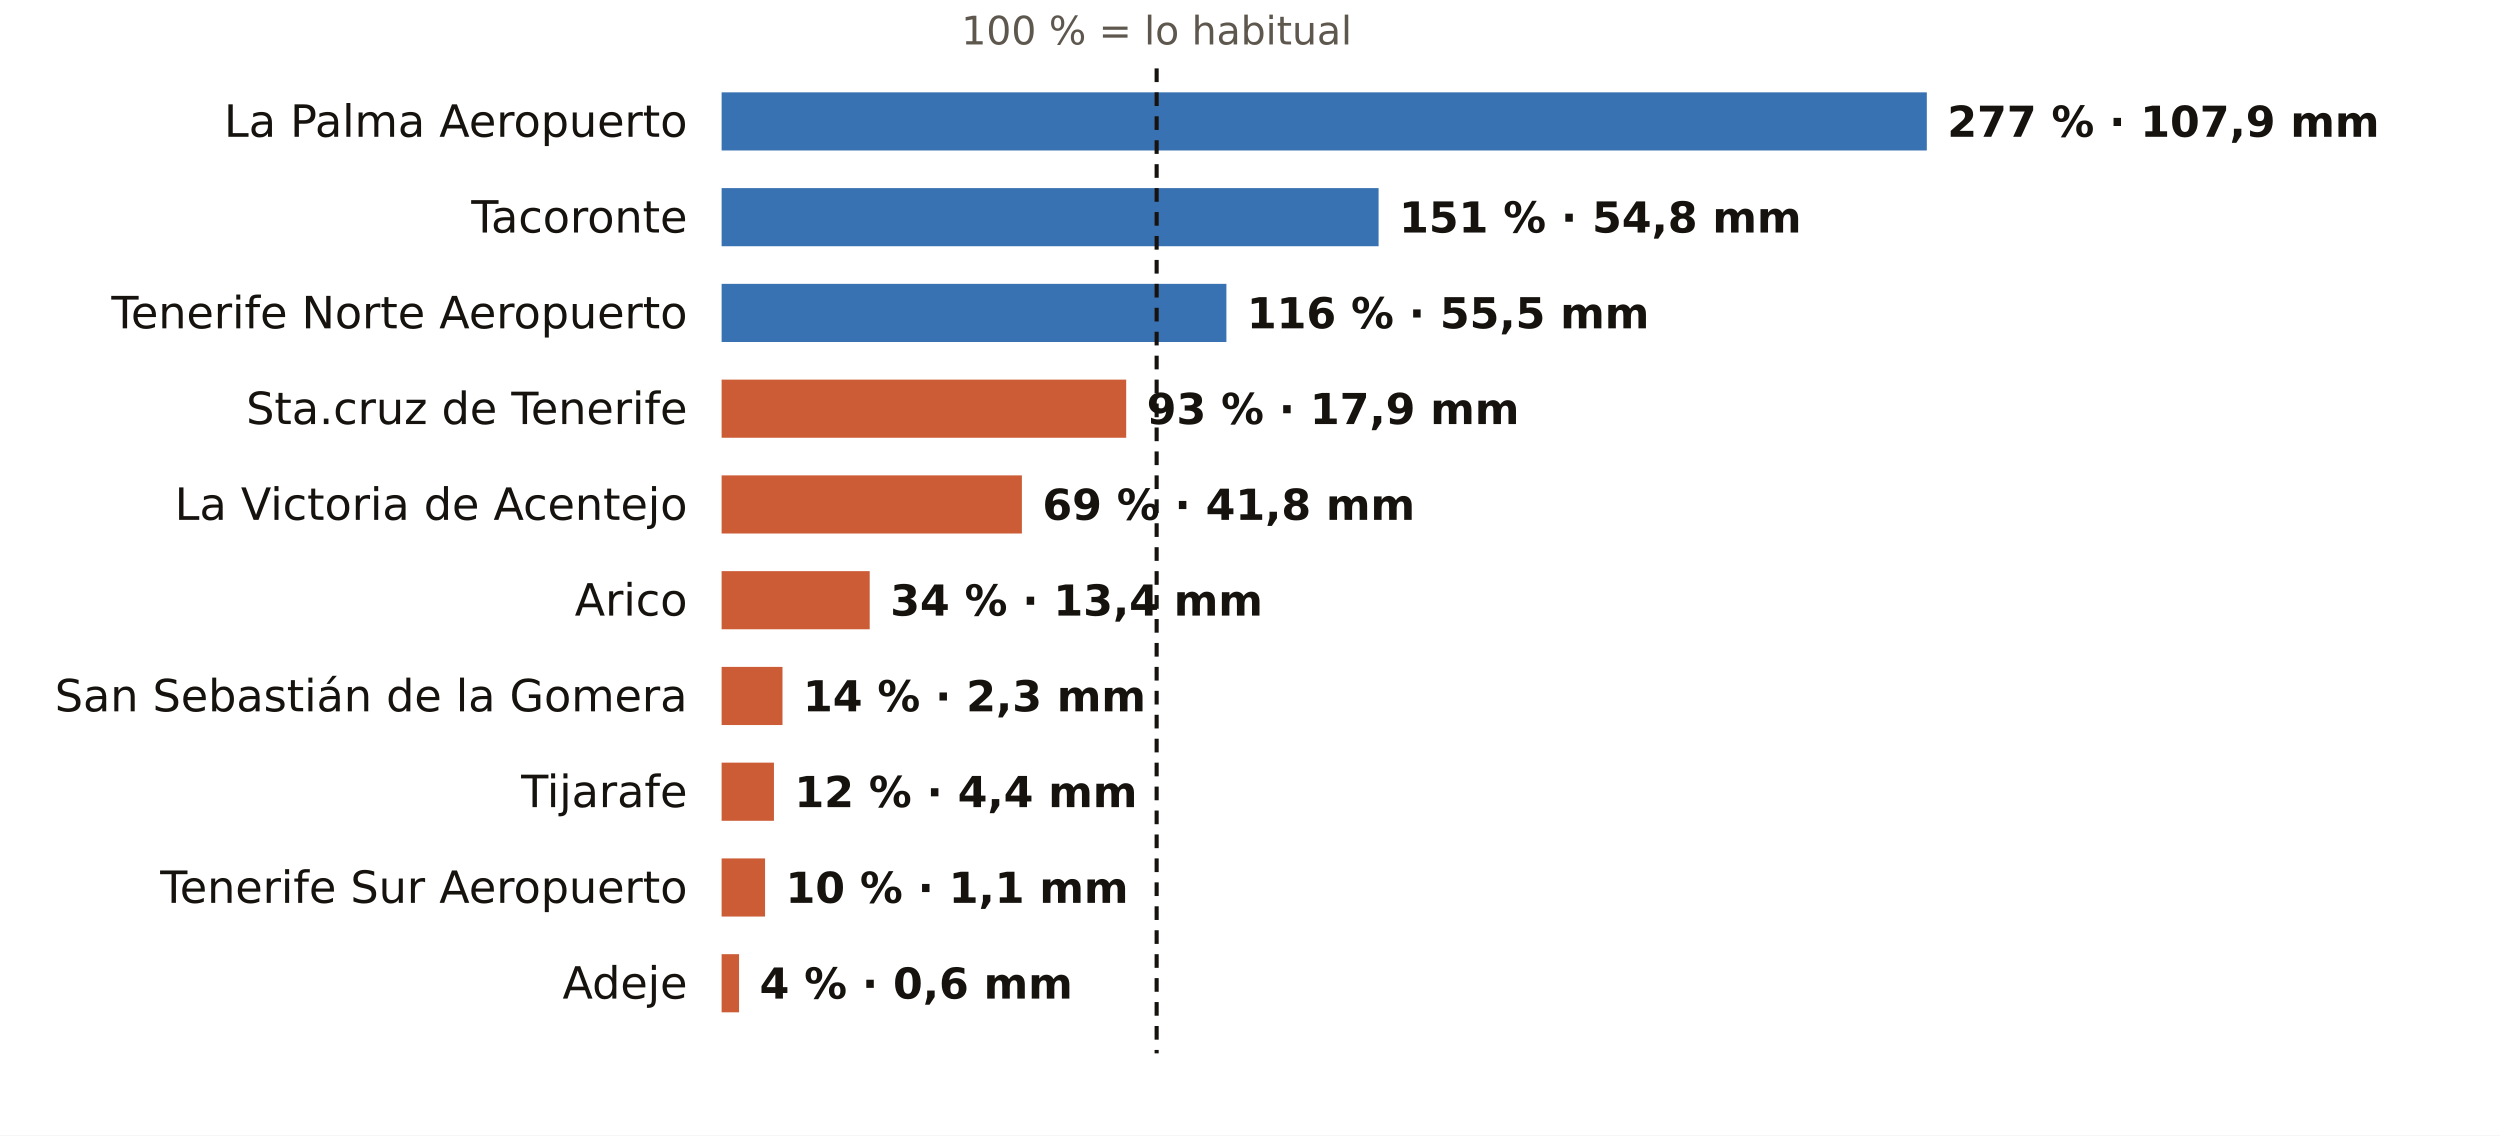
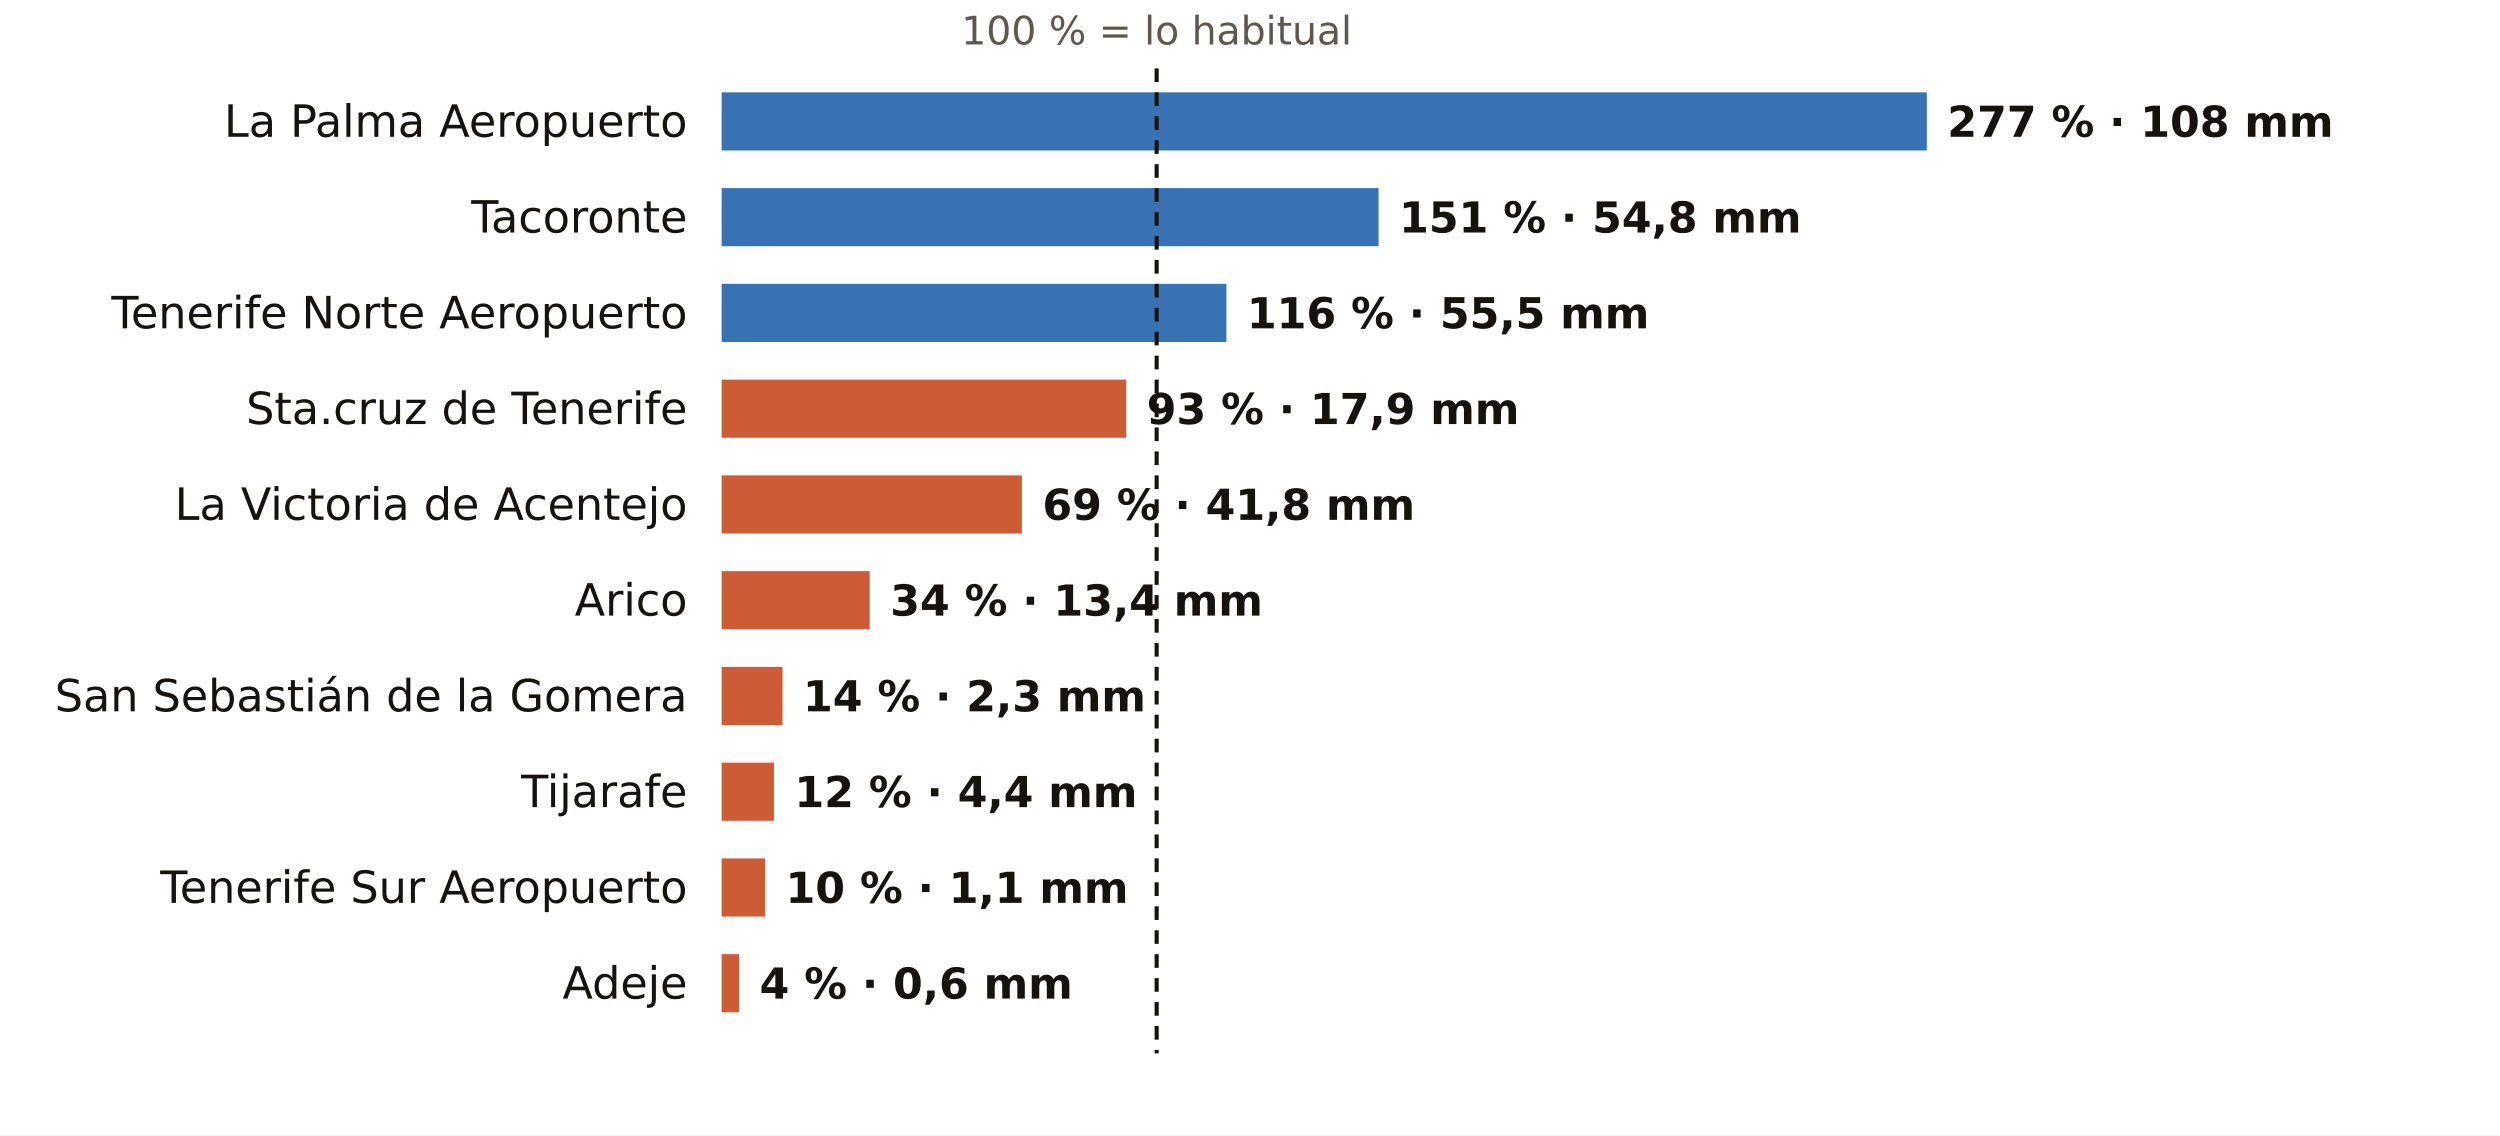
<svg xmlns="http://www.w3.org/2000/svg" viewBox="0 0 731 332" width="731" height="332" role="img" aria-label="El otoño en los pluviómetros de AEMET de Santa Cruz de Tenerife: % de lo habitual">
  <rect width="731" height="332" fill="#FFFFFF" />
  <text x="338.2" y="13.0" font-size="11.5" fill="#5E574E" text-anchor="middle" font-weight="400" font-family="Public Sans, DejaVu Sans, Arial, sans-serif">100 % = lo habitual</text>
  <text x="201.0" y="40.0" font-size="13" fill="#16130F" text-anchor="end" font-weight="500" font-family="Public Sans, DejaVu Sans, Arial, sans-serif">La Palma Aeropuerto</text>
  <rect x="211" y="27" width="352.4" height="17" fill="#1F5FA8" opacity="0.88" />
-   <text x="569.4" y="40.0" font-size="12.5" fill="#16130F" text-anchor="start" font-weight="600" font-family="Public Sans, DejaVu Sans, Arial, sans-serif">277 % · 107,9 mm</text>
+   <text x="569.4" y="40.0" font-size="12.5" fill="#16130F" text-anchor="start" font-weight="600" font-family="Public Sans, DejaVu Sans, Arial, sans-serif">277 % · 108 mm</text>
  <text x="201.0" y="68.0" font-size="13" fill="#16130F" text-anchor="end" font-weight="500" font-family="Public Sans, DejaVu Sans, Arial, sans-serif">Tacoronte</text>
  <rect x="211" y="55" width="192.1" height="17" fill="#1F5FA8" opacity="0.88" />
  <text x="409.1" y="68.0" font-size="12.5" fill="#16130F" text-anchor="start" font-weight="600" font-family="Public Sans, DejaVu Sans, Arial, sans-serif">151 % · 54,8 mm</text>
  <text x="201.0" y="96.0" font-size="13" fill="#16130F" text-anchor="end" font-weight="500" font-family="Public Sans, DejaVu Sans, Arial, sans-serif">Tenerife Norte Aeropuerto</text>
  <rect x="211" y="83" width="147.6" height="17" fill="#1F5FA8" opacity="0.88" />
  <text x="364.6" y="96.0" font-size="12.5" fill="#16130F" text-anchor="start" font-weight="600" font-family="Public Sans, DejaVu Sans, Arial, sans-serif">116 % · 55,5 mm</text>
  <text x="201.0" y="124.0" font-size="13" fill="#16130F" text-anchor="end" font-weight="500" font-family="Public Sans, DejaVu Sans, Arial, sans-serif">Sta.cruz de Tenerife</text>
  <rect x="211" y="111" width="118.3" height="17" fill="#C4461A" opacity="0.88" />
  <text x="335.3" y="124.0" font-size="12.5" fill="#16130F" text-anchor="start" font-weight="600" font-family="Public Sans, DejaVu Sans, Arial, sans-serif">93 % · 17,9 mm</text>
  <text x="201.0" y="152.0" font-size="13" fill="#16130F" text-anchor="end" font-weight="500" font-family="Public Sans, DejaVu Sans, Arial, sans-serif">La Victoria de Acentejo</text>
  <rect x="211" y="139" width="87.8" height="17" fill="#C4461A" opacity="0.88" />
  <text x="304.8" y="152.0" font-size="12.5" fill="#16130F" text-anchor="start" font-weight="600" font-family="Public Sans, DejaVu Sans, Arial, sans-serif">69 % · 41,8 mm</text>
  <text x="201.0" y="180.0" font-size="13" fill="#16130F" text-anchor="end" font-weight="500" font-family="Public Sans, DejaVu Sans, Arial, sans-serif">Arico</text>
  <rect x="211" y="167" width="43.3" height="17" fill="#C4461A" opacity="0.88" />
  <text x="260.3" y="180.0" font-size="12.5" fill="#16130F" text-anchor="start" font-weight="600" font-family="Public Sans, DejaVu Sans, Arial, sans-serif">34 % · 13,4 mm</text>
  <text x="201.0" y="208.0" font-size="13" fill="#16130F" text-anchor="end" font-weight="500" font-family="Public Sans, DejaVu Sans, Arial, sans-serif">San Sebastián de la Gomera</text>
  <rect x="211" y="195" width="17.8" height="17" fill="#C4461A" opacity="0.88" />
  <text x="234.8" y="208.0" font-size="12.5" fill="#16130F" text-anchor="start" font-weight="600" font-family="Public Sans, DejaVu Sans, Arial, sans-serif">14 % · 2,3 mm</text>
  <text x="201.0" y="236.0" font-size="13" fill="#16130F" text-anchor="end" font-weight="500" font-family="Public Sans, DejaVu Sans, Arial, sans-serif">Tijarafe</text>
  <rect x="211" y="223" width="15.3" height="17" fill="#C4461A" opacity="0.88" />
  <text x="232.3" y="236.0" font-size="12.5" fill="#16130F" text-anchor="start" font-weight="600" font-family="Public Sans, DejaVu Sans, Arial, sans-serif">12 % · 4,4 mm</text>
  <text x="201.0" y="264.0" font-size="13" fill="#16130F" text-anchor="end" font-weight="500" font-family="Public Sans, DejaVu Sans, Arial, sans-serif">Tenerife Sur Aeropuerto</text>
  <rect x="211" y="251" width="12.7" height="17" fill="#C4461A" opacity="0.88" />
  <text x="229.7" y="264.0" font-size="12.5" fill="#16130F" text-anchor="start" font-weight="600" font-family="Public Sans, DejaVu Sans, Arial, sans-serif">10 % · 1,1 mm</text>
  <text x="201.0" y="292.0" font-size="13" fill="#16130F" text-anchor="end" font-weight="500" font-family="Public Sans, DejaVu Sans, Arial, sans-serif">Adeje</text>
  <rect x="211" y="279" width="5.1" height="17" fill="#C4461A" opacity="0.88" />
  <text x="222.1" y="292.0" font-size="12.5" fill="#16130F" text-anchor="start" font-weight="600" font-family="Public Sans, DejaVu Sans, Arial, sans-serif">4 % · 0,6 mm</text>
  <line x1="338.2" x2="338.2" y1="20" y2="308" stroke="#16130F" stroke-width="1.2" stroke-dasharray="4 3" />
</svg>
